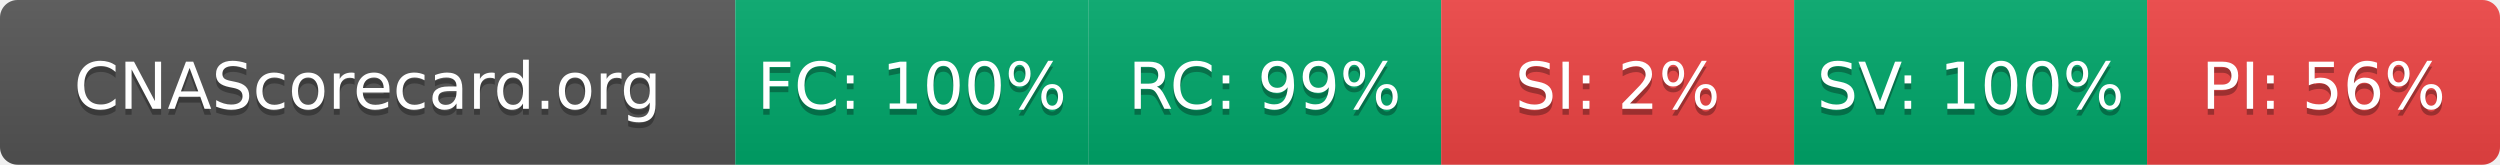
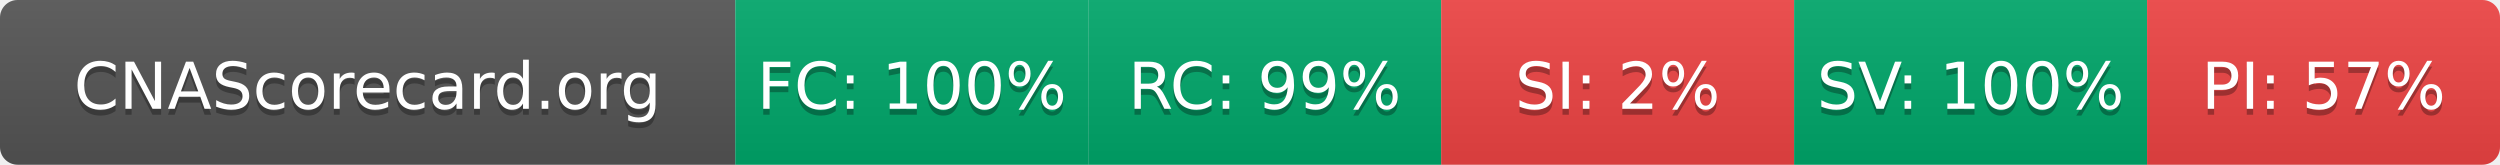
- <svg xmlns="http://www.w3.org/2000/svg" width="425" height="28" role="img" aria-label="CNAScorecard.org: FC:100% RC:99% SI:2% SV:100% PI:56%">
+ <svg xmlns="http://www.w3.org/2000/svg" width="425" height="28" role="img" aria-label="CNAScorecard.org: FC:100% RC:99% SI:2% SV:100% PI:57%">
  <linearGradient id="s" x2="0" y2="100%">
    <stop offset="0" stop-color="#bbb" stop-opacity=".1" />
    <stop offset="1" stop-opacity=".1" />
  </linearGradient>
  <clipPath id="r">
    <rect width="425" height="28" rx="3" fill="#fff" />
  </clipPath>
  <g clip-path="url(#r)">
    <rect width="125" height="28" fill="#555" />
    <rect x="125" width="60" height="28" fill="#00A86B" />
    <rect x="185" width="60" height="28" fill="#00A86B" />
    <rect x="245" width="60" height="28" fill="#EF4444" />
    <rect x="305" width="60" height="28" fill="#00A86B" />
    <rect x="365" width="60" height="28" fill="#EF4444" />
    <rect width="425" height="28" fill="url(#s)" />
  </g>
  <g fill="#fff" text-anchor="middle" font-family="Verdana,Geneva,DejaVu Sans,sans-serif" text-rendering="geometricPrecision" font-size="110">
    <text aria-hidden="true" x="625" y="195" fill="#010101" fill-opacity=".3" transform="scale(.1)" textLength="1050">CNAScorecard.org</text>
    <text x="625" y="185" transform="scale(.1)" fill="#fff" textLength="1050">CNAScorecard.org</text>
    <text aria-hidden="true" x="1550" y="195" fill="#010101" fill-opacity=".3" transform="scale(.1)" textLength="440">FC: 100%</text>
    <text x="1550" y="185" transform="scale(.1)" fill="#fff" textLength="440">FC: 100%</text>
    <text aria-hidden="true" x="2150" y="195" fill="#010101" fill-opacity=".3" transform="scale(.1)" textLength="385">RC: 99%</text>
    <text x="2150" y="185" transform="scale(.1)" fill="#fff" textLength="385">RC: 99%</text>
    <text aria-hidden="true" x="2750" y="195" fill="#010101" fill-opacity=".3" transform="scale(.1)" textLength="330">SI: 2%</text>
    <text x="2750" y="185" transform="scale(.1)" fill="#fff" textLength="330">SI: 2%</text>
    <text aria-hidden="true" x="3350" y="195" fill="#010101" fill-opacity=".3" transform="scale(.1)" textLength="440">SV: 100%</text>
    <text x="3350" y="185" transform="scale(.1)" fill="#fff" textLength="440">SV: 100%</text>
-     <text aria-hidden="true" x="3950" y="195" fill="#010101" fill-opacity=".3" transform="scale(.1)" textLength="385">PI: 56%</text>
-     <text x="3950" y="185" transform="scale(.1)" fill="#fff" textLength="385">PI: 56%</text>
+     <text aria-hidden="true" x="3950" y="195" fill="#010101" fill-opacity=".3" transform="scale(.1)" textLength="385">PI: 57%</text>
+     <text x="3950" y="185" transform="scale(.1)" fill="#fff" textLength="385">PI: 57%</text>
  </g>
</svg>
